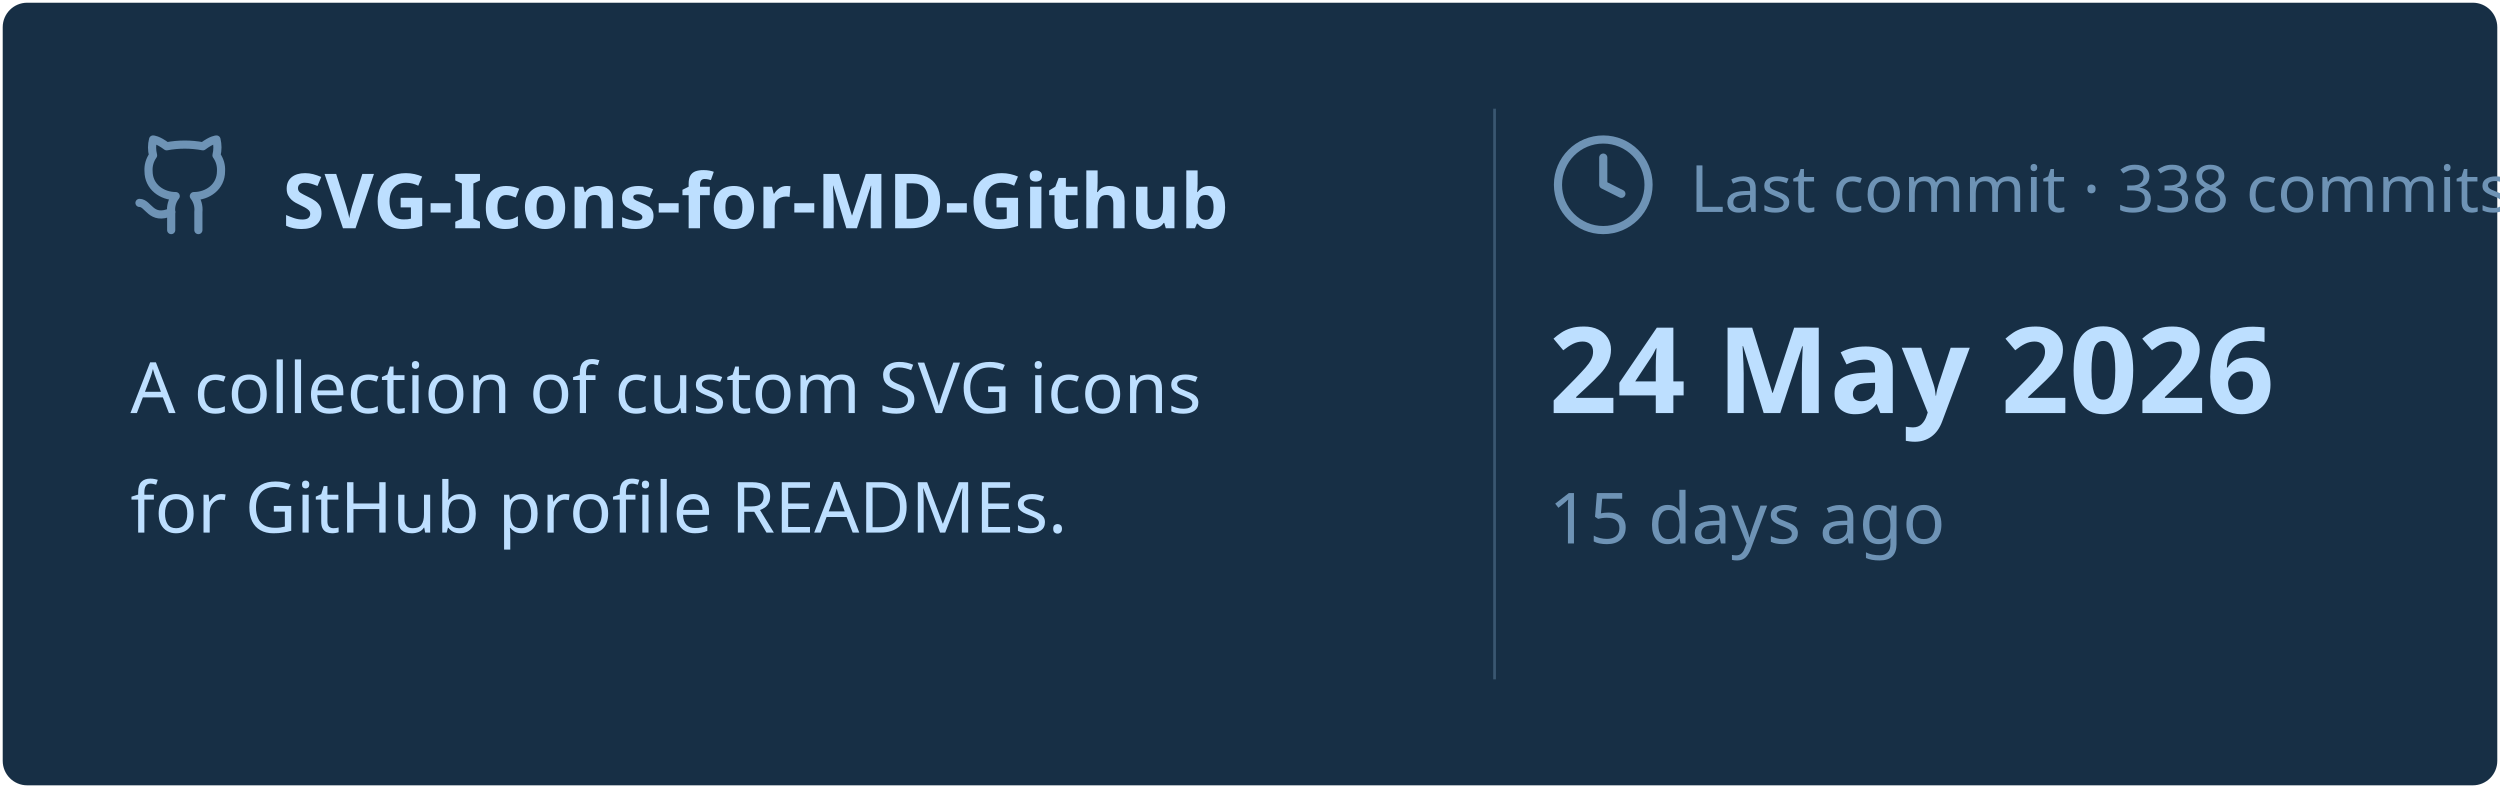
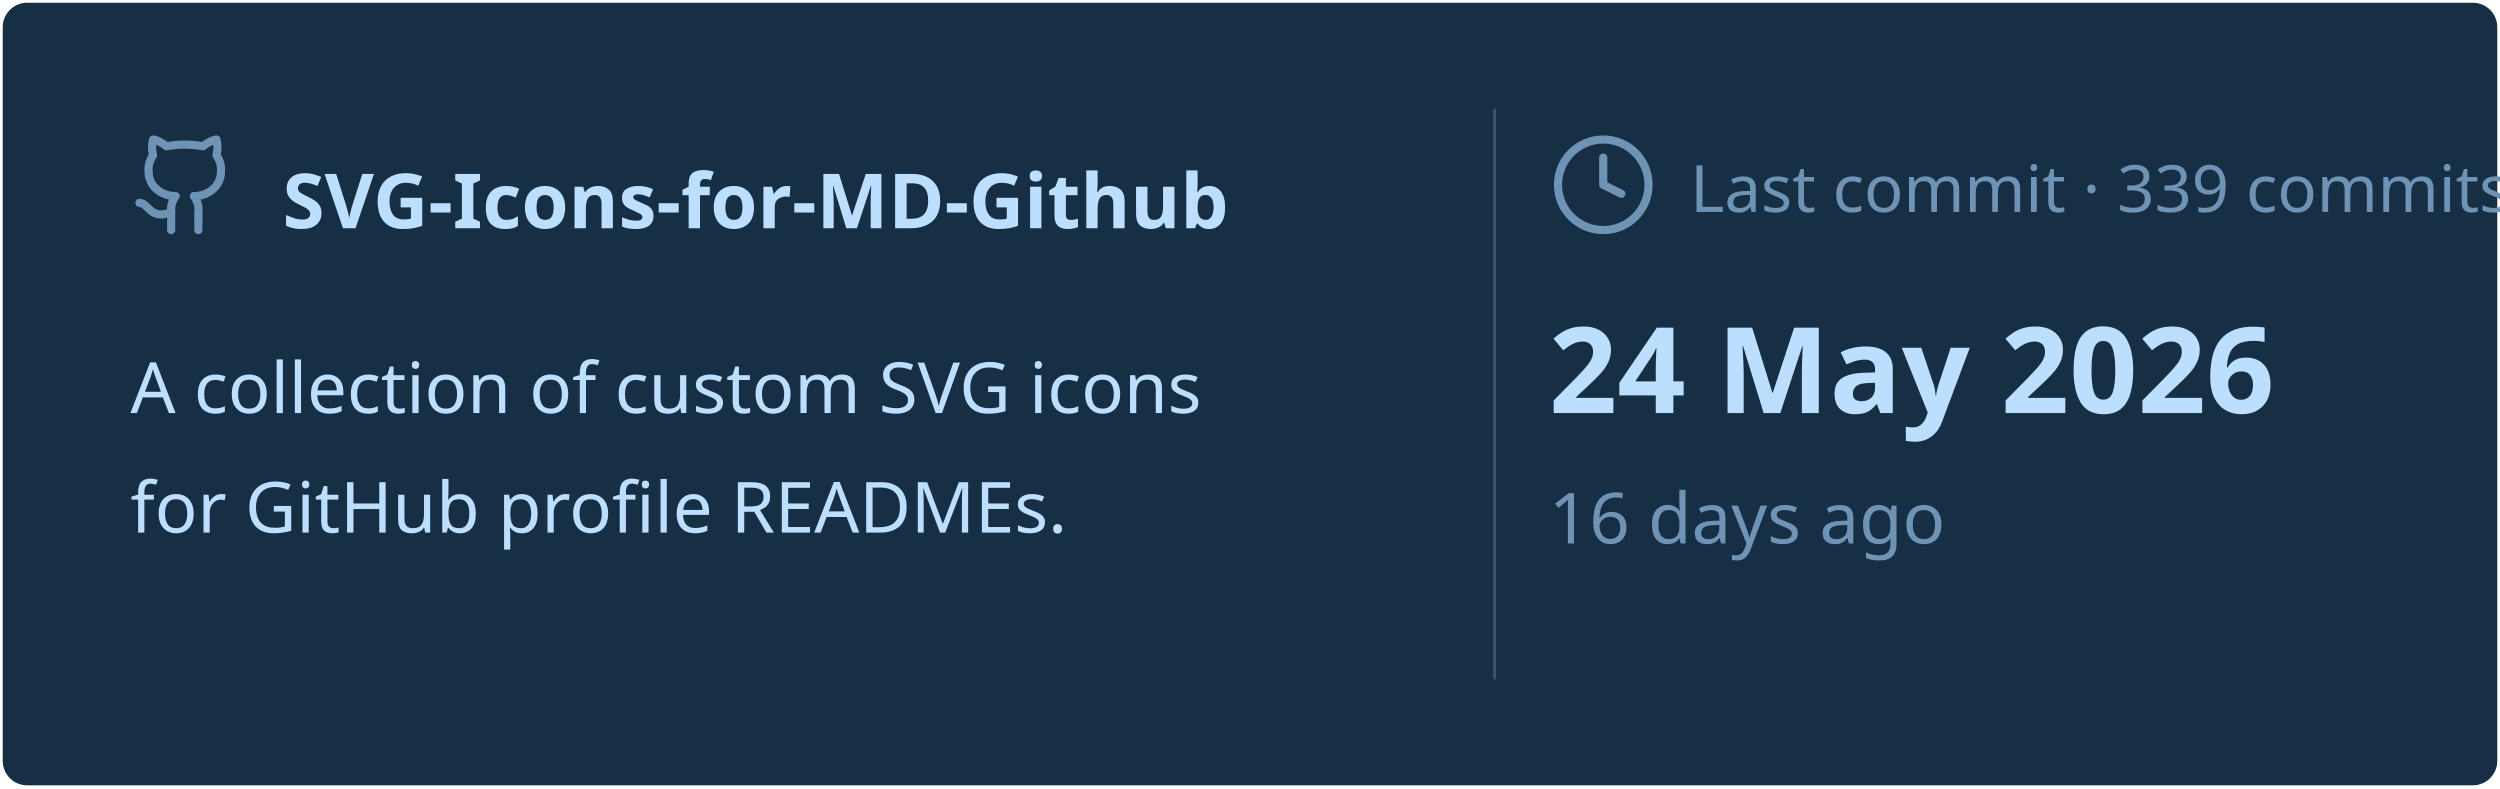
<svg xmlns="http://www.w3.org/2000/svg" viewBox="0 0 460 145" width="460px" height="145px">
  <rect stroke="#000000" stroke-opacity="0" fill="#172F45" rx="4.5" x="0.5" y="0.5" width="459" height="144" />
  <g transform="translate(24, 42)">
    <svg x="0" y="-18" width="20" height="20" viewBox="0 0 24 24" fill="none" stroke="#6E93B5" stroke-width="1.8" stroke-linecap="round" stroke-linejoin="round">
      <path d="M15 22v-4a4.8 4.8 0 0 0-1-3.5c3 0 6-2 6-5.5.08-1.25-.27-2.48-1-3.5.28-1.15.28-2.35 0-3.5 0 0-1 0-3 1.5-2.64-.5-5.36-.5-8 0C6 2 5 2 5 2c-.3 1.15-.3 2.35 0 3.5A5.403 5.403 0 0 0 4 9c0 3.5 3 5.5 6 5.5-.39.49-.68 1.05-.85 1.65-.17.6-.22 1.23-.15 1.85v4" />
      <path d="M9 18c-4.51 2-5-2-7-2" />
    </svg>
    <text x="28" y="0" font-family="&quot;Segoe UI&quot;, Ubuntu, sans-serif" font-size="14" font-weight="700" fill="#BDDFFF">SVG-Icons-for-MD-Github</text>
  </g>
  <text x="24" y="76" font-family="&quot;Segoe UI&quot;, Ubuntu, sans-serif" font-size="13" font-weight="400" fill="#BDDFFF">A collection of custom SVG icons</text>
  <text x="24" y="98" font-family="&quot;Segoe UI&quot;, Ubuntu, sans-serif" font-size="13" font-weight="400" fill="#BDDFFF">for GitHub profile READMEs.</text>
  <line x1="275" y1="20" x2="275" y2="125" stroke="#6E93B5" stroke-width="0.5" stroke-opacity="0.4" />
  <svg x="285" y="24" width="20" height="20" viewBox="0 0 24 24" fill="none" stroke="#6E93B5" stroke-width="1.8" stroke-linecap="round" stroke-linejoin="round">
    <circle cx="12" cy="12" r="10" />
    <polyline points="12 6 12 12 16 14" />
  </svg>
-   <text x="311" y="39" font-family="&quot;Segoe UI&quot;, Ubuntu, sans-serif" font-size="12" font-weight="400" fill="#6E93B5">Last commit · 338 commits</text>
+   <text x="311" y="39" font-family="&quot;Segoe UI&quot;, Ubuntu, sans-serif" font-size="12" font-weight="400" fill="#6E93B5">Last commit · 339 commits</text>
  <text x="285" y="76" font-family="&quot;Segoe UI&quot;, Ubuntu, sans-serif" font-size="22" font-weight="700" fill="#BDDFFF">24 May 2026</text>
-   <text x="285" y="100" font-family="&quot;Segoe UI&quot;, Ubuntu, sans-serif" font-size="13" font-weight="400" fill="#6E93B5">15 days ago</text>
+   <text x="285" y="100" font-family="&quot;Segoe UI&quot;, Ubuntu, sans-serif" font-size="13" font-weight="400" fill="#6E93B5">16 days ago</text>
</svg>
